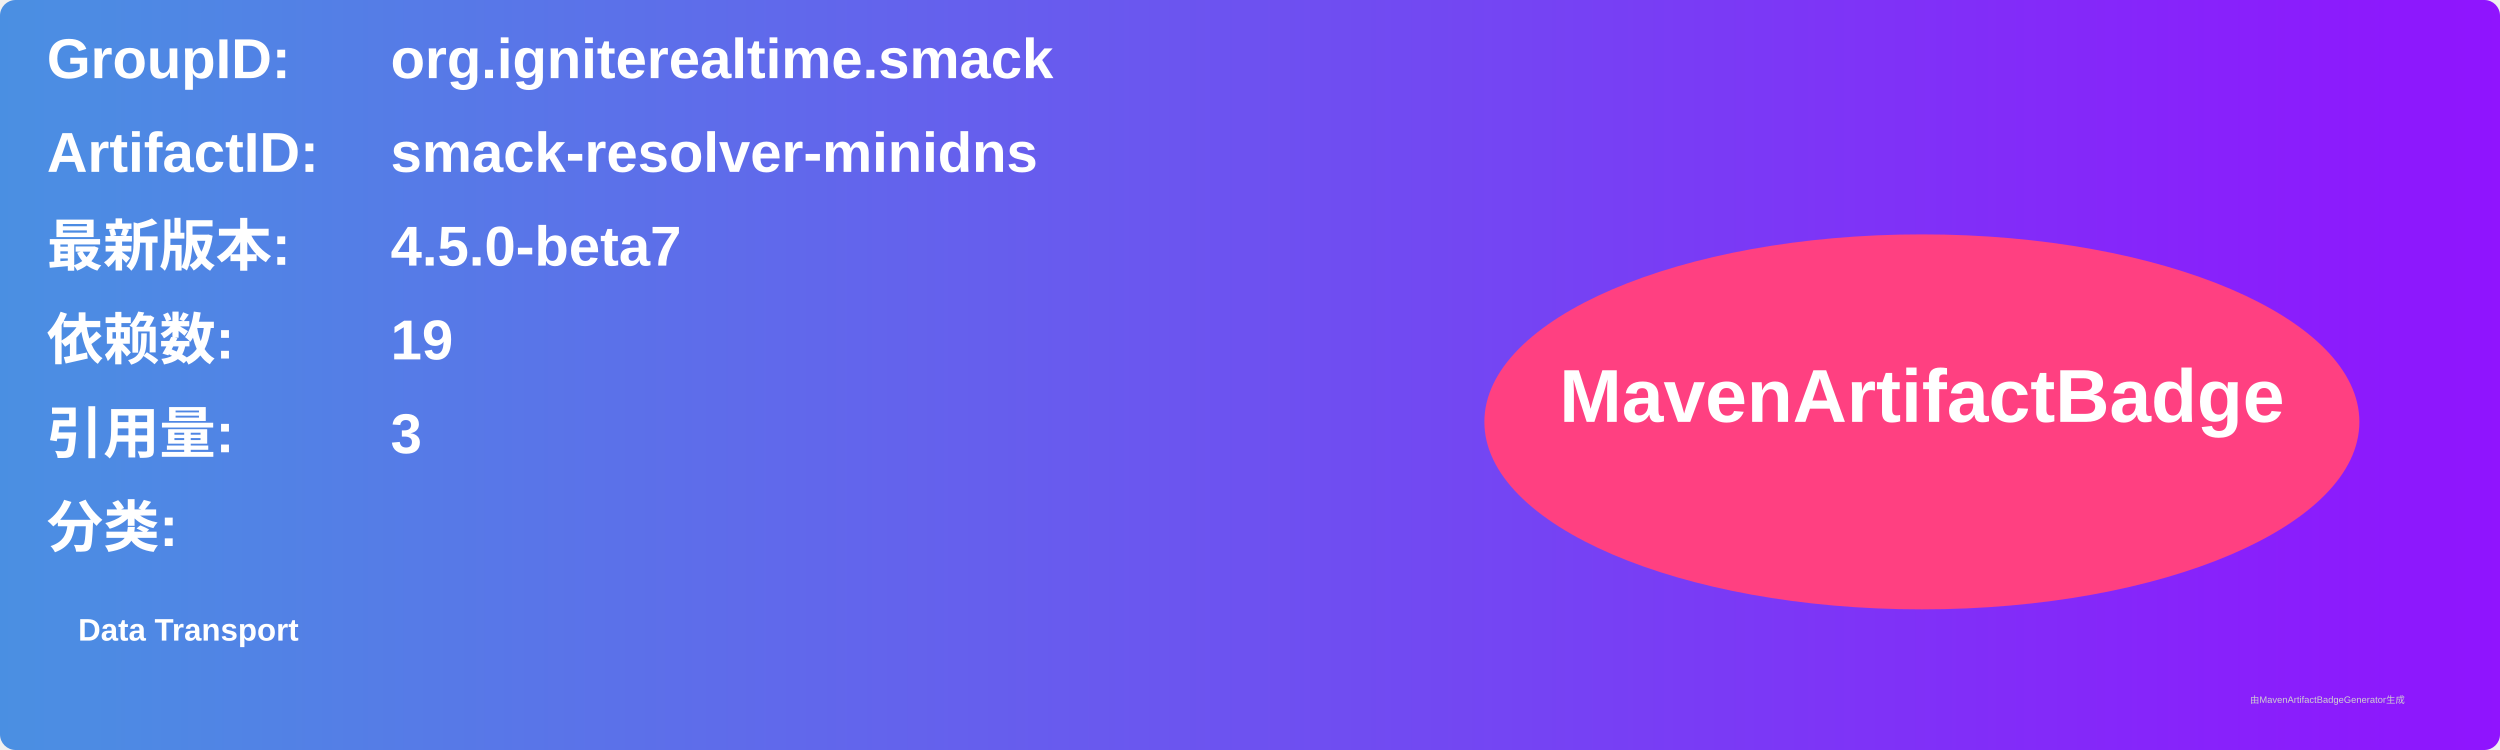
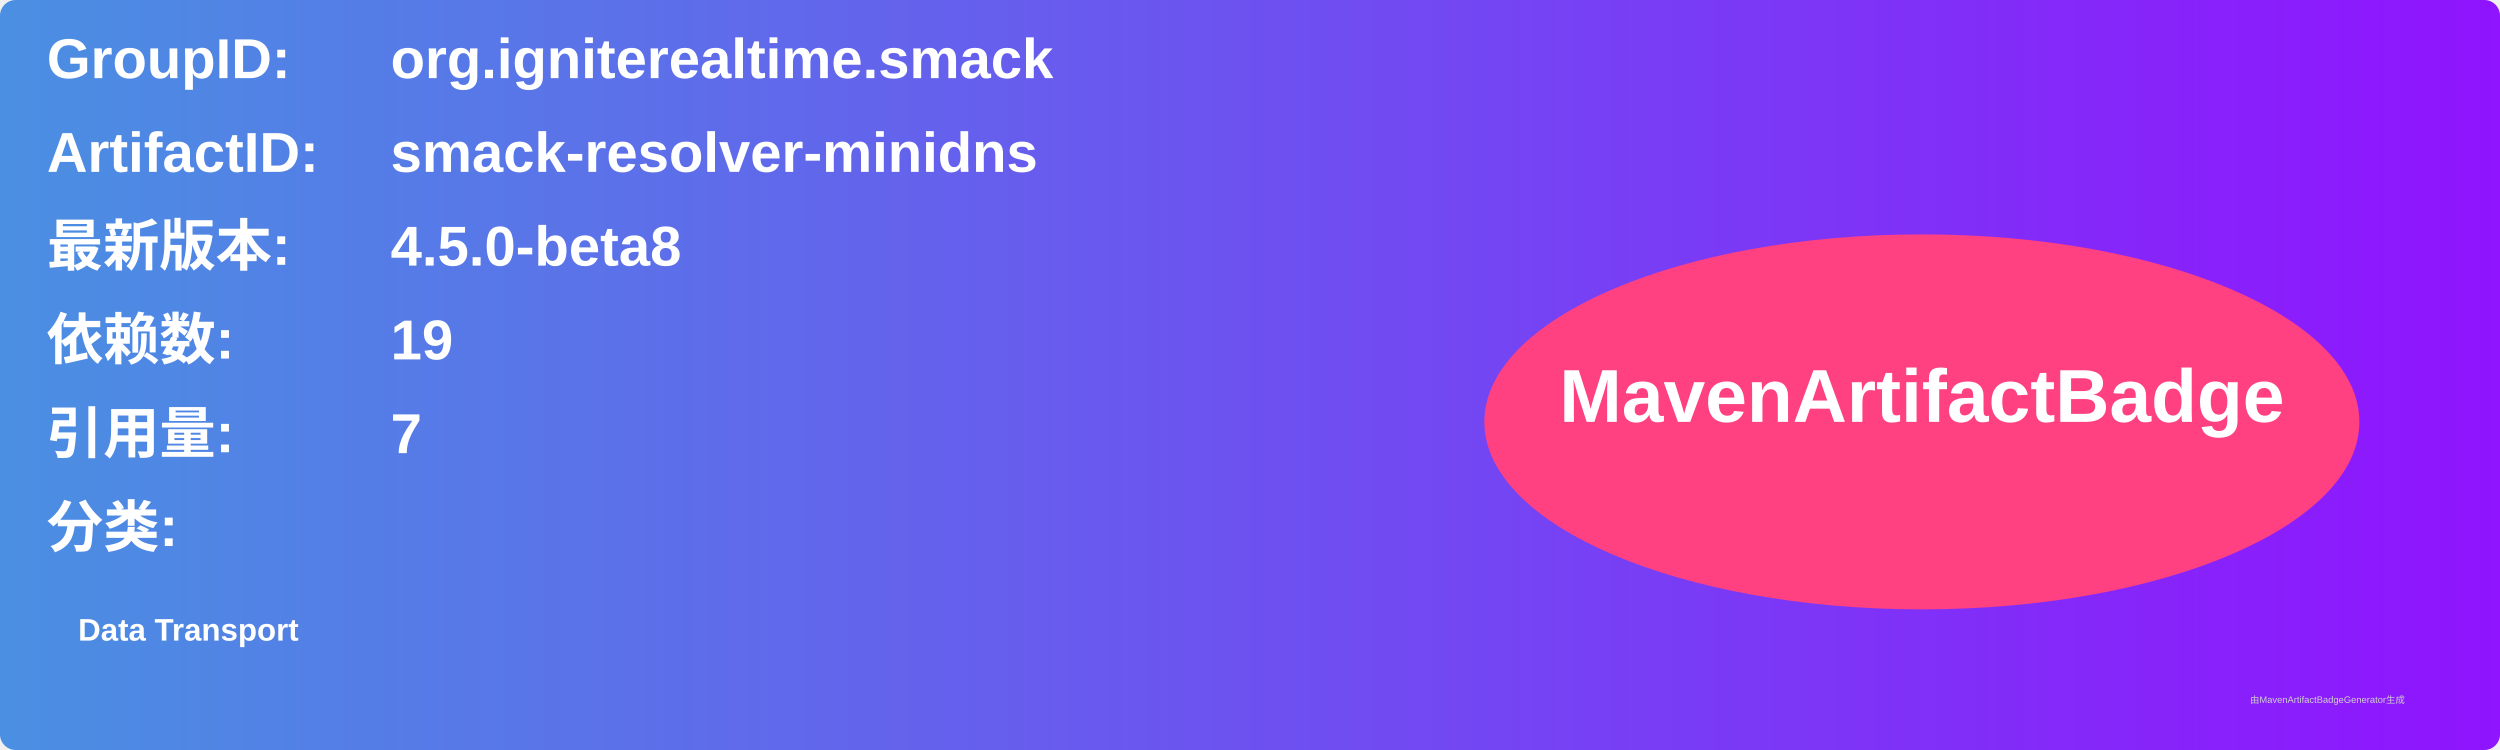
<svg xmlns="http://www.w3.org/2000/svg" width="800" height="240" viewBox="0 0 800 240">
  <linearGradient id="grad" x1="0%" y1="0%" x2="100%" y2="0%">
    <stop offset="0%" stop-color="#4a90e2" />
    <stop offset="100%" stop-color="#9013fe" />
  </linearGradient>
  <rect width="100%" height="100%" rx="5" ry="5" fill="url(#grad)" />
  <g transform="translate(15, 15)">
    <text x="0" y="10" font-family="Arial" font-size="18" fill="white" font-weight="bold" width="260">GroupID:</text>
    <text x="110" y="10" font-family="Arial" font-size="18" fill="white" font-weight="bold" width="460">org.igniterealtime.smack</text>
    <text x="0" y="40" font-family="Arial" font-size="18" fill="white" font-weight="bold" width="260">ArtifactID:</text>
    <text x="110" y="40" font-family="Arial" font-size="18" fill="white" font-weight="bold" width="460">smack-resolver-minidns</text>
    <text x="0" y="70" font-family="Arial" font-size="18" fill="white" font-weight="bold">最新版本:</text>
    <text x="110" y="70" font-family="Arial" font-size="18" fill="white" font-weight="bold">
-       <tspan font-weight="bold">4.5.0-beta7</tspan>
+       <tspan font-weight="bold">4.5.0-beta8</tspan>
    </text>
    <text x="0" y="100" font-family="Arial" font-size="18" fill="white" font-weight="bold">依赖数: </text>
    <text x="110" y="100" font-family="Arial" font-size="18" fill="white">
      <tspan font-weight="bold">19</tspan>
    </text>
    <text x="0" y="130" font-family="Arial" font-size="18" fill="white" font-weight="bold">引用量: </text>
    <text x="110" y="130" font-family="Arial" font-size="18" fill="white">
-       <tspan font-weight="bold">3</tspan>
+       <tspan font-weight="bold">7</tspan>
    </text>
    <text x="0" y="160" font-family="Arial" font-size="18" fill="white" font-weight="bold">分类:</text>
    <text x="10" y="190" font-family="Arial" font-size="10" fill="white">
      <tspan font-weight="bold">Data Transport</tspan>
    </text>
    <ellipse cx="600" cy="120" rx="140" ry="60" fill="#ff4081" />
    <text x="600" y="120" text-anchor="middle" font-family="Arial" font-size="24" fill="white" font-weight="bold">MavenArtifactBadge</text>
  </g>
  <text x="720" y="225" font-family="Arial" font-size="3" fill="#d0d0d0">由MavenArtifactBadgeGenerator生成</text>
</svg>
